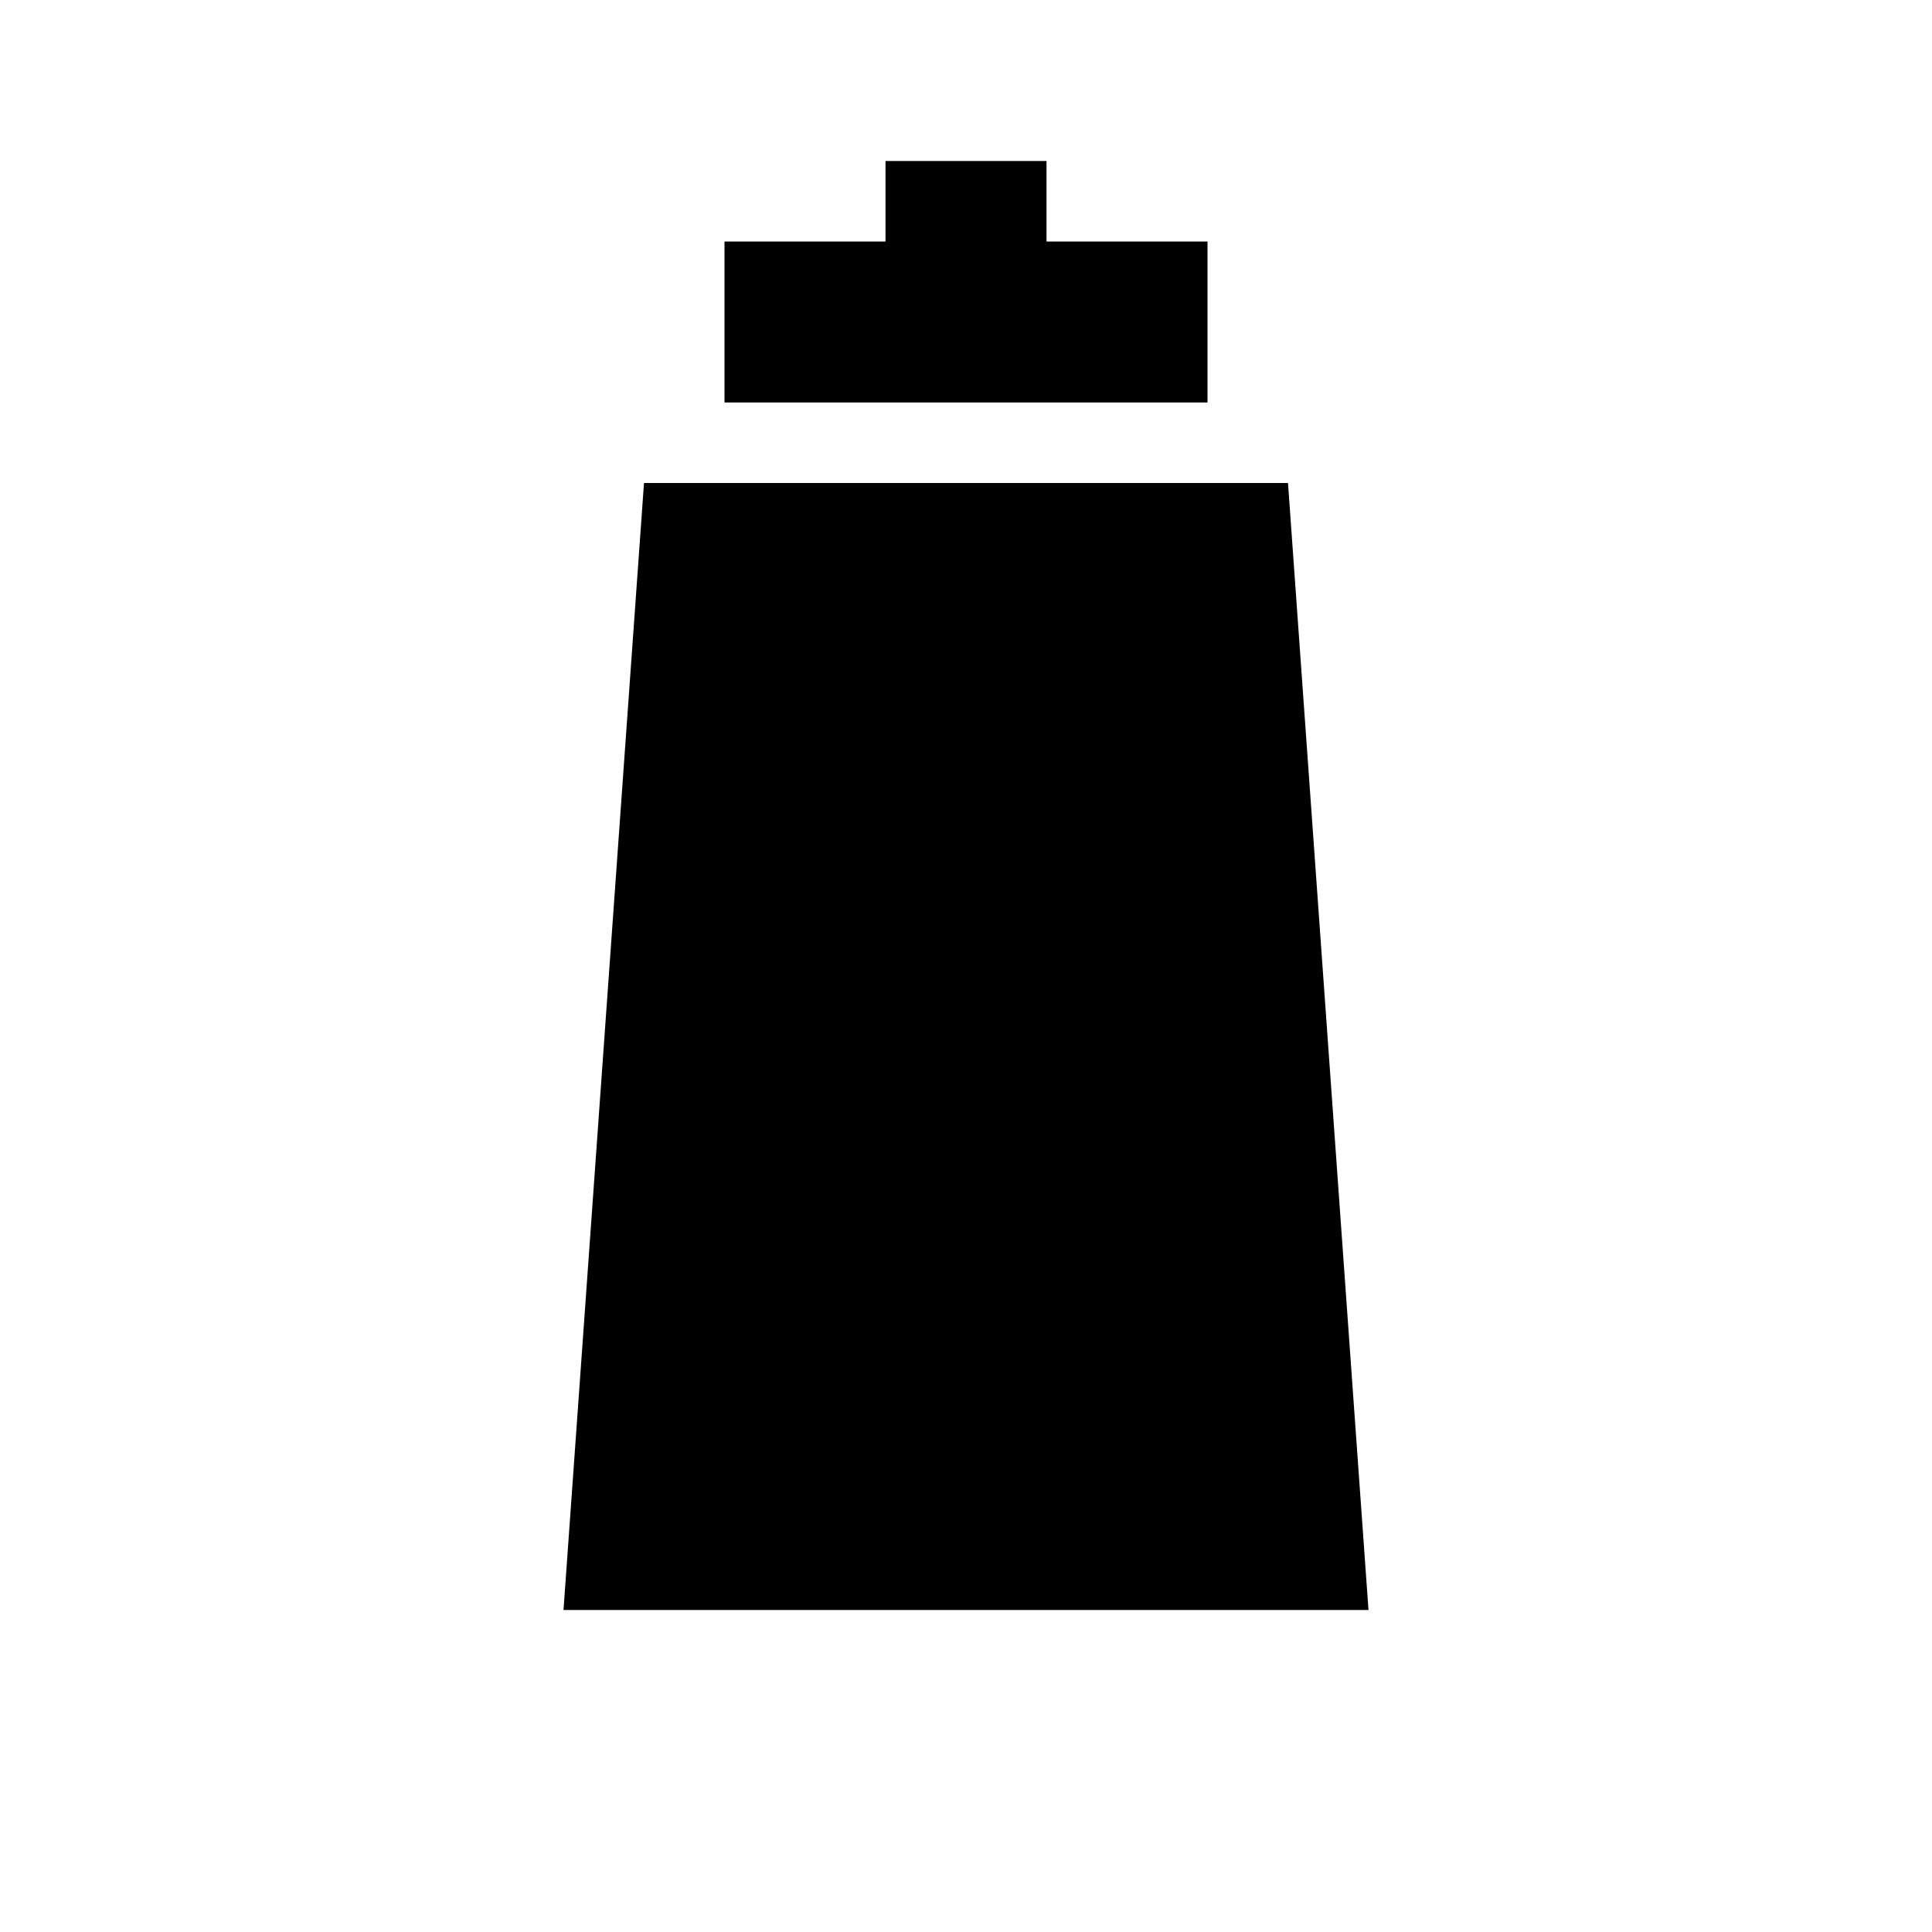
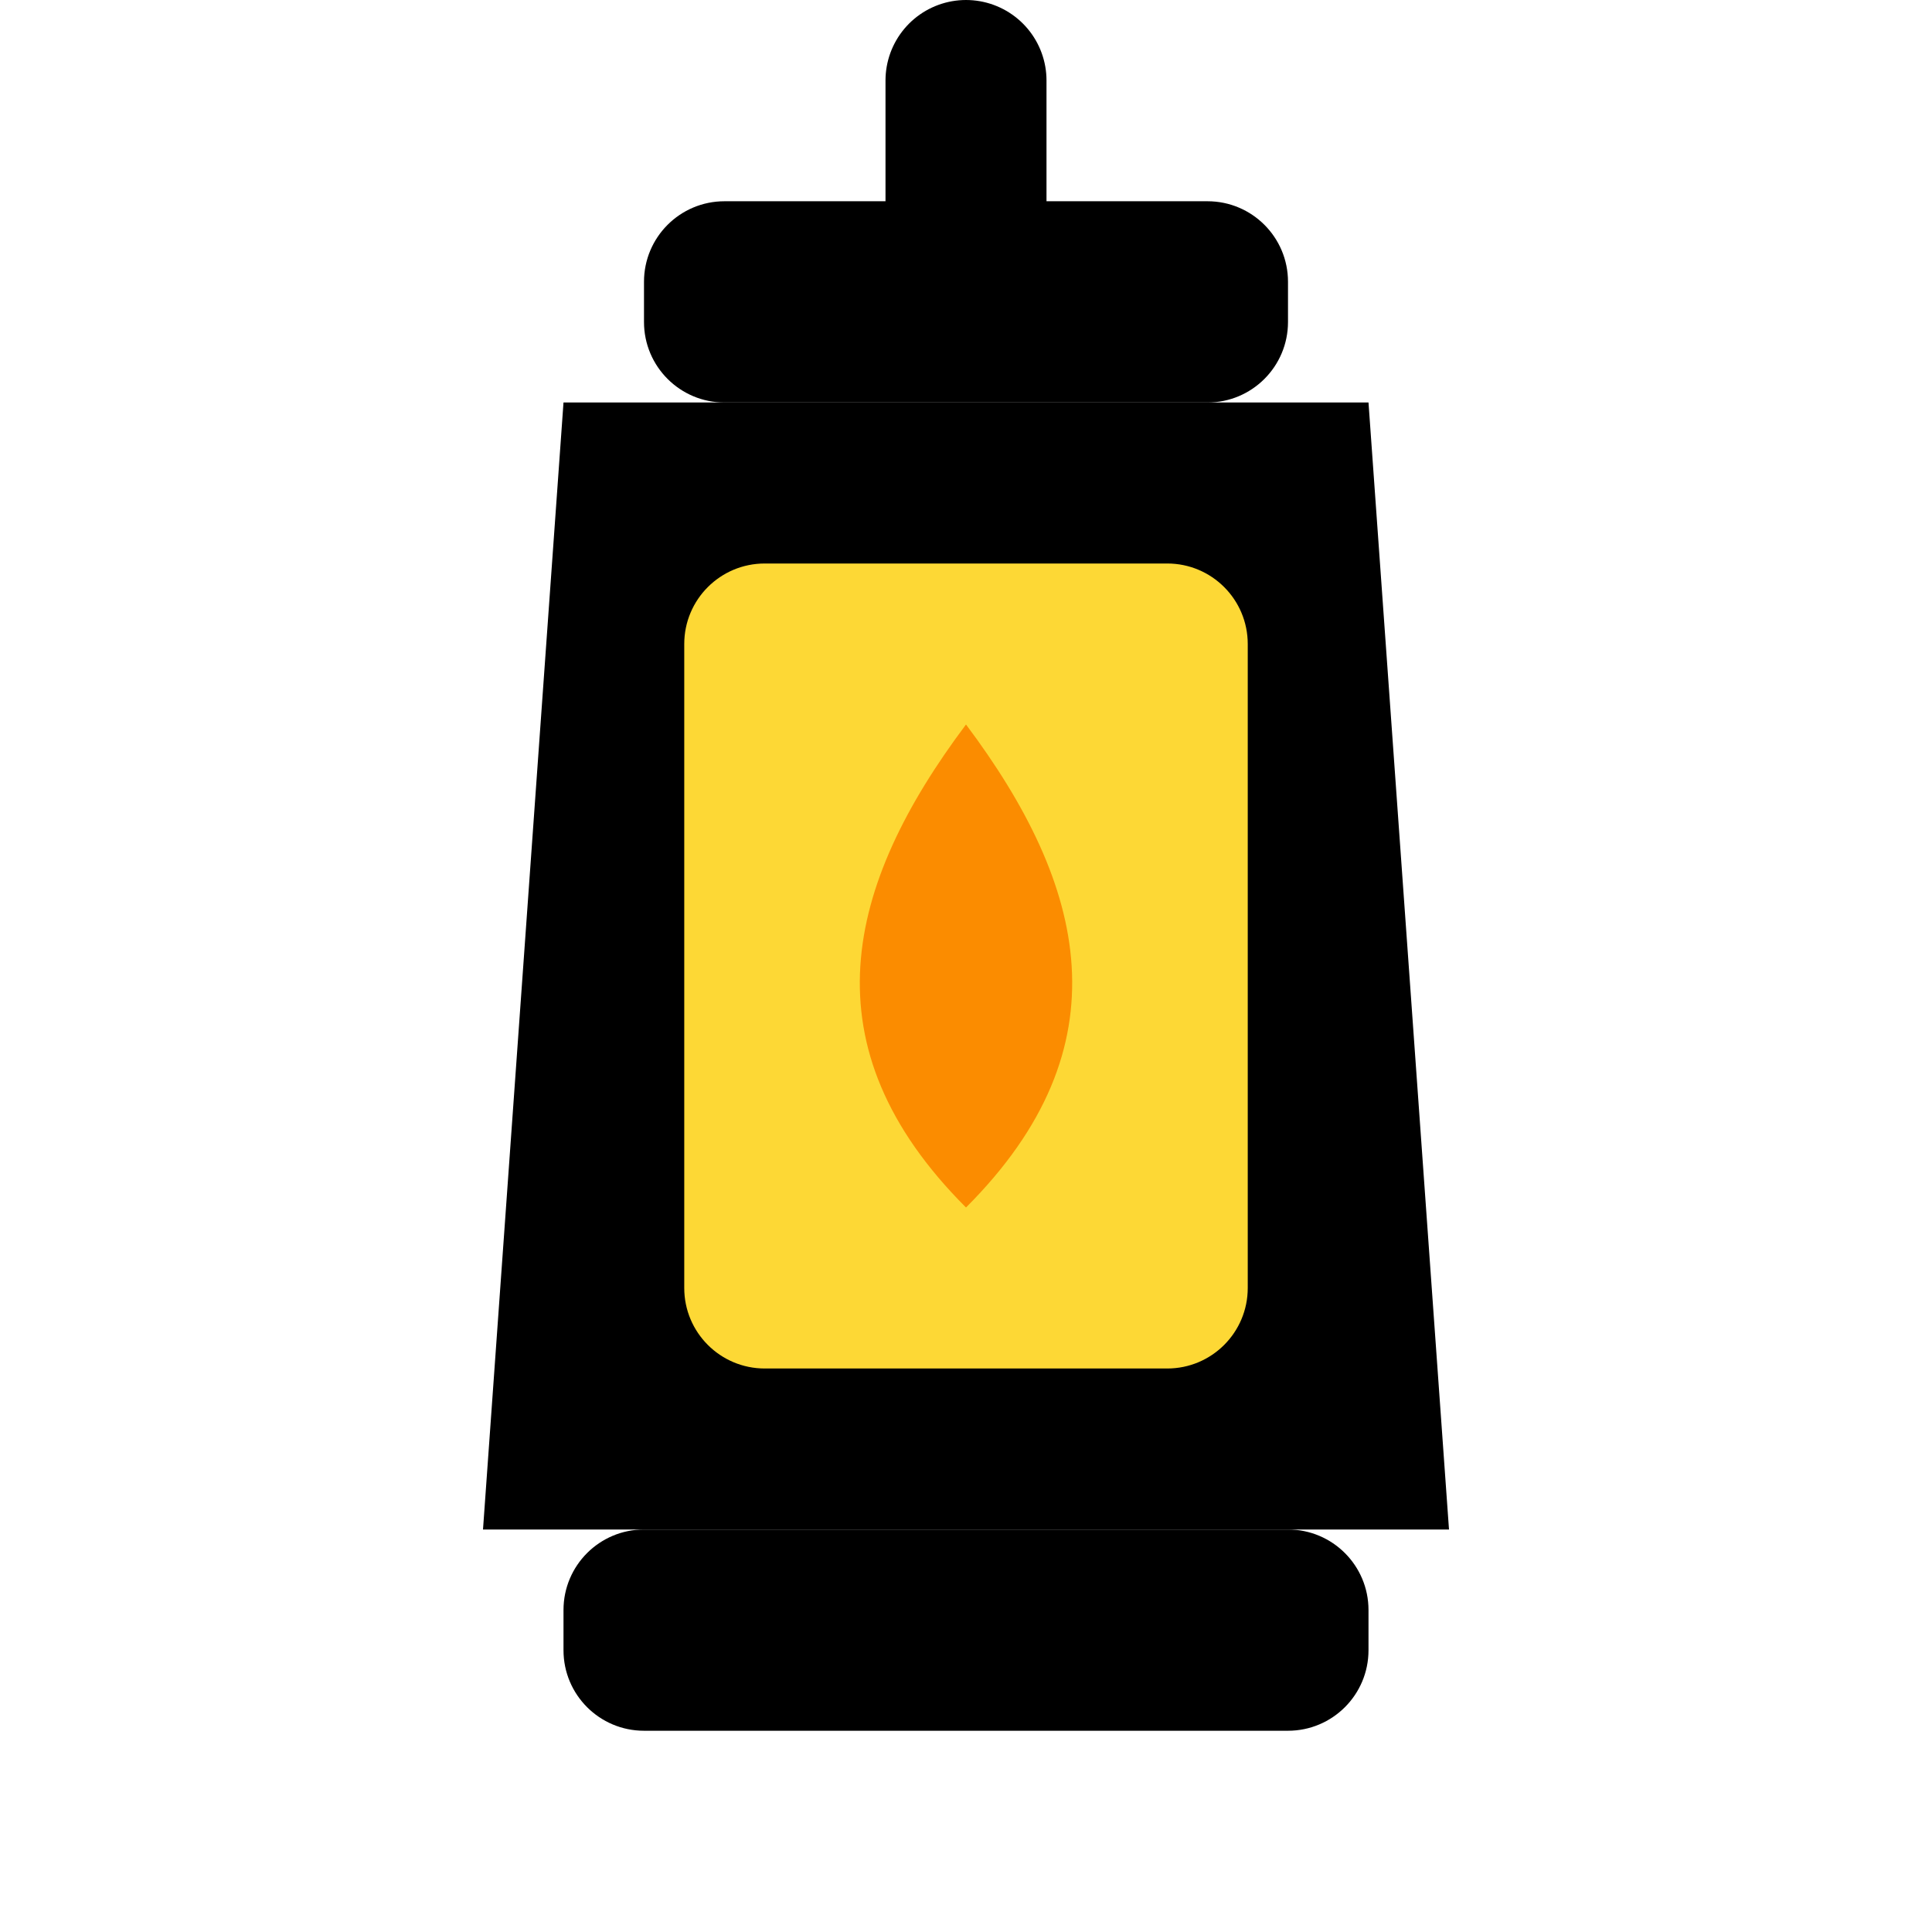
<svg xmlns="http://www.w3.org/2000/svg" viewBox="0 0 24 24">
-   <path d="M9 3 L15 3 L15 5 L9 5 z M8 6 L16 6 L17 20 L7 20 z M11 2 L13 2 L13 3 L11 3 z" />
+   <rect x="8" y="2.5" width="8" height="2.5" rx="1" />
+   <line x1="12" y1="1" x2="12" y2="2.5" fill="none" stroke="currentColor" stroke-width="2" stroke-linecap="round" />
+   <path d="M7 5H17L18 19H6Z" />
+   <rect x="8.5" y="7" width="7" height="10" rx="1" fill="#fdd835" />
+   <rect x="7" y="19" width="10" height="2.5" rx="1" />
+   <path d="M12 9C13.5 11 14 13 12 15C10 13 10.5 11 12 9Z" fill="#fb8c00" />
</svg>
